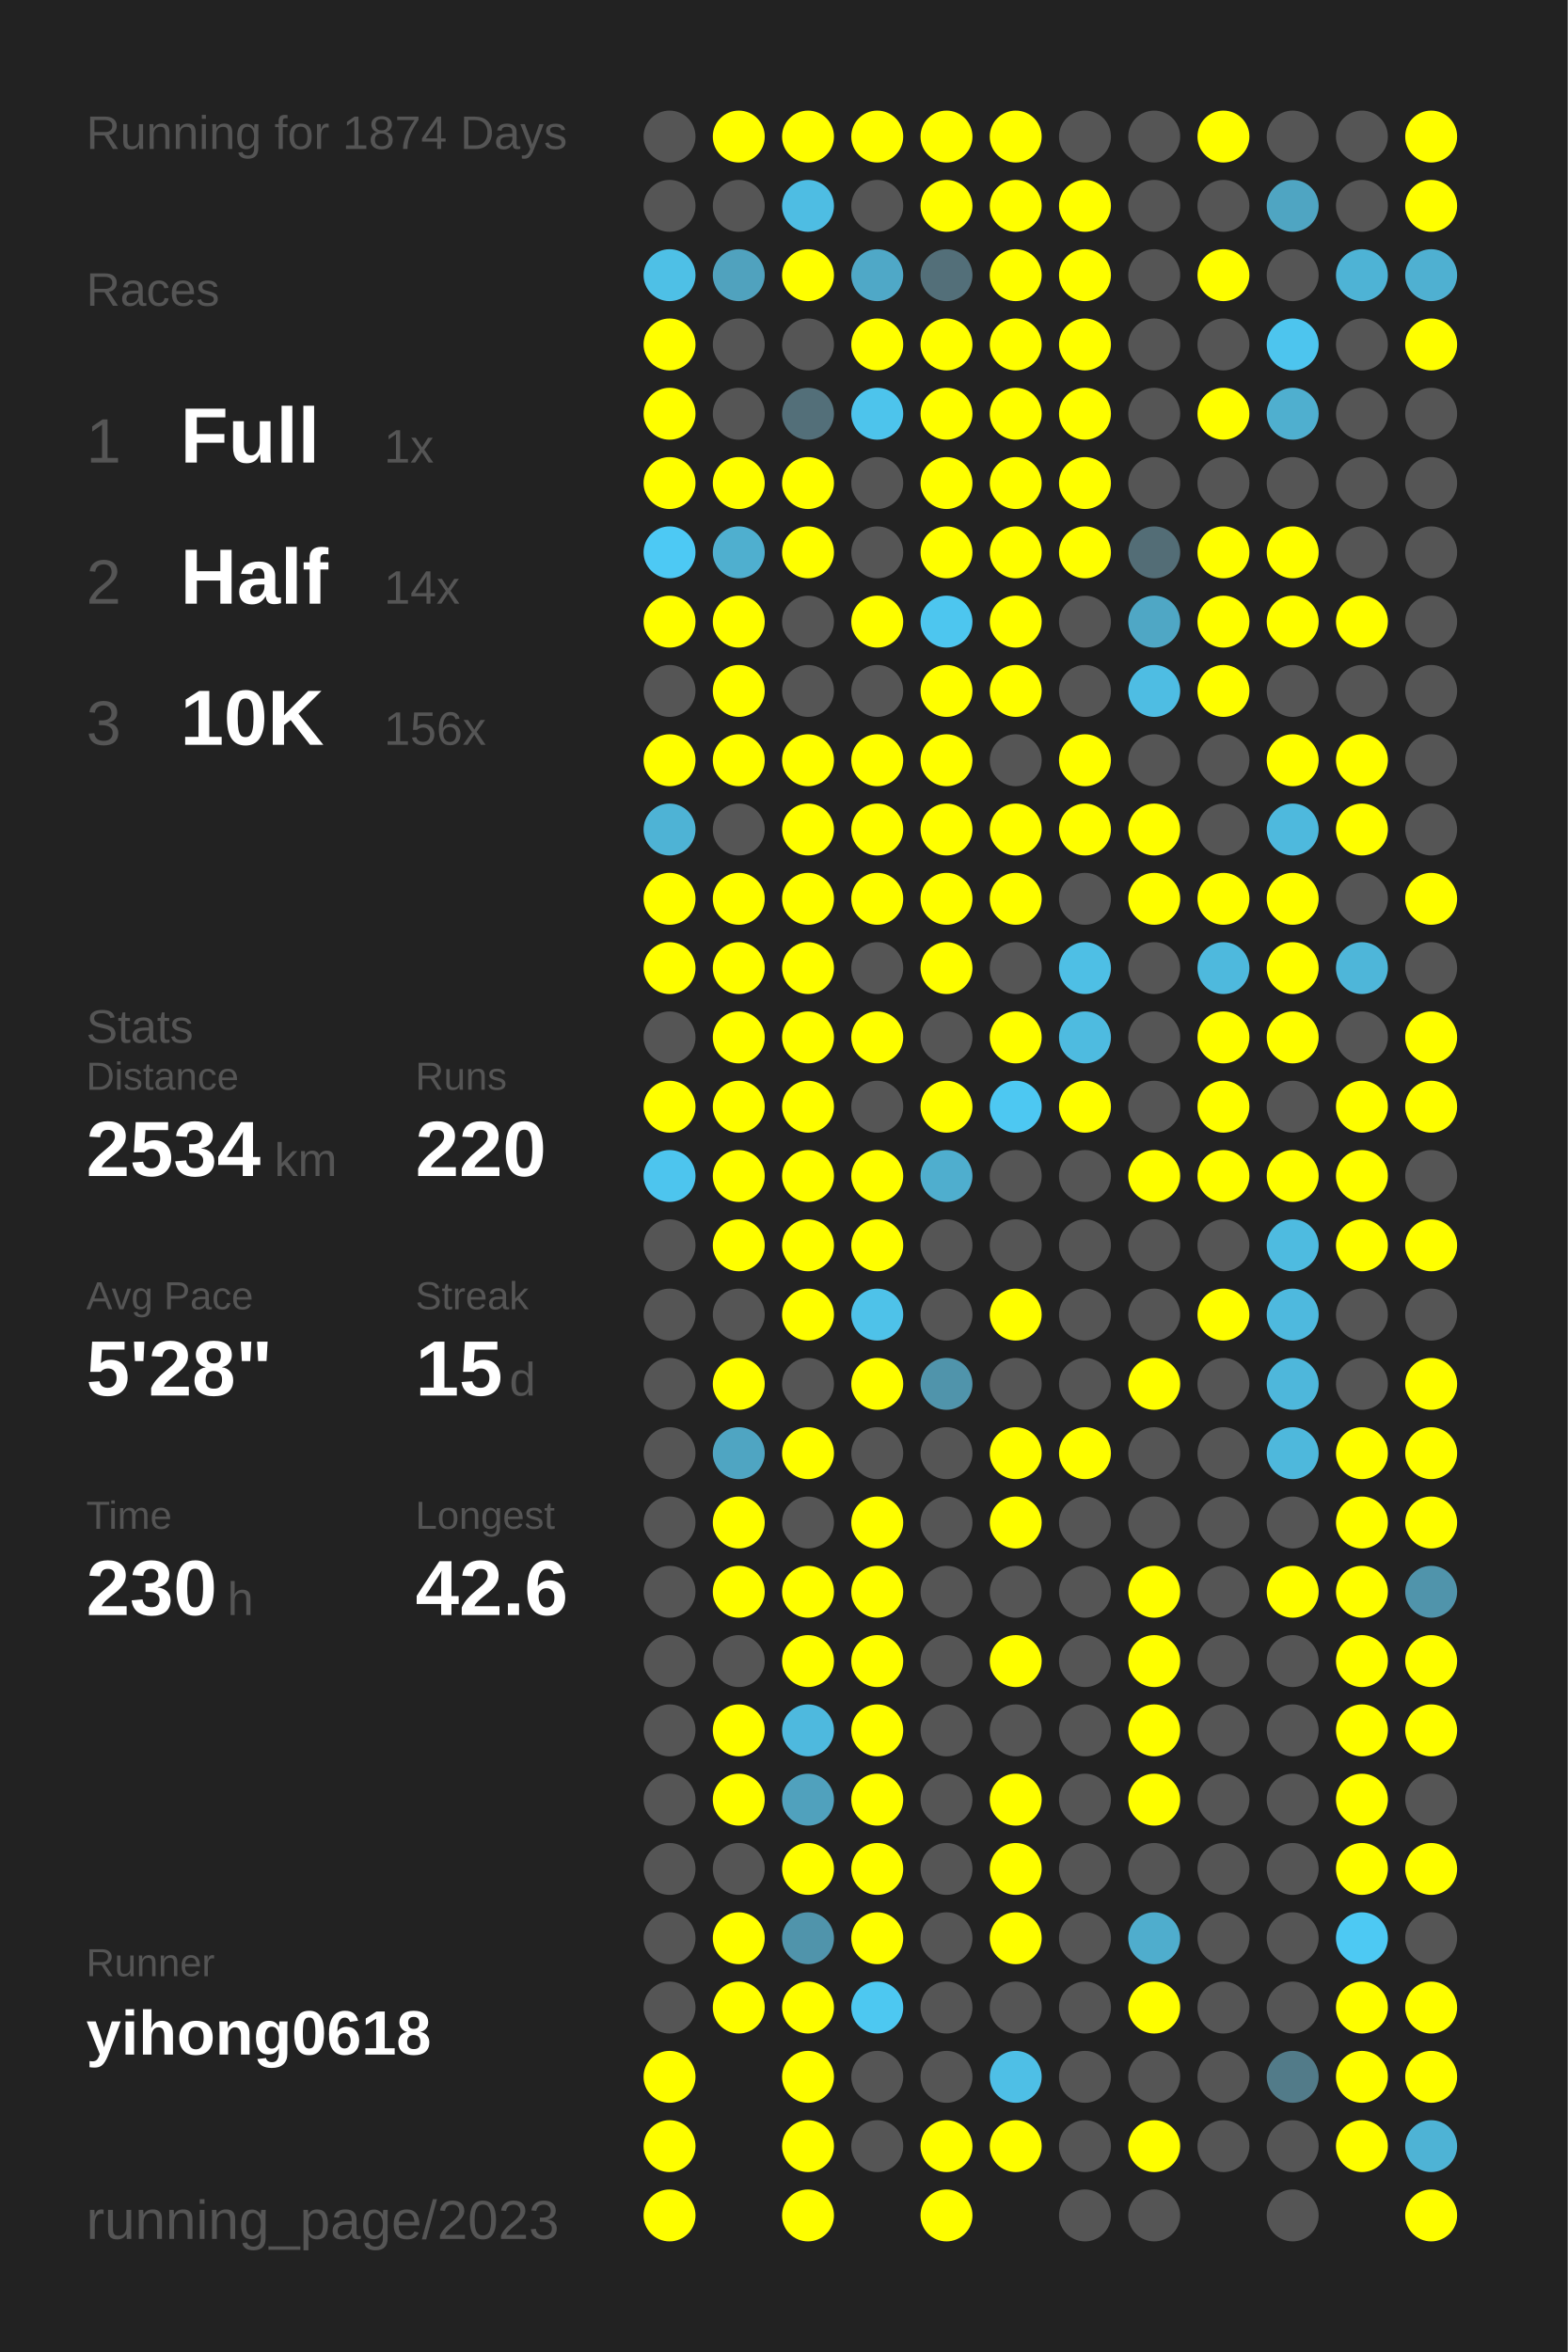
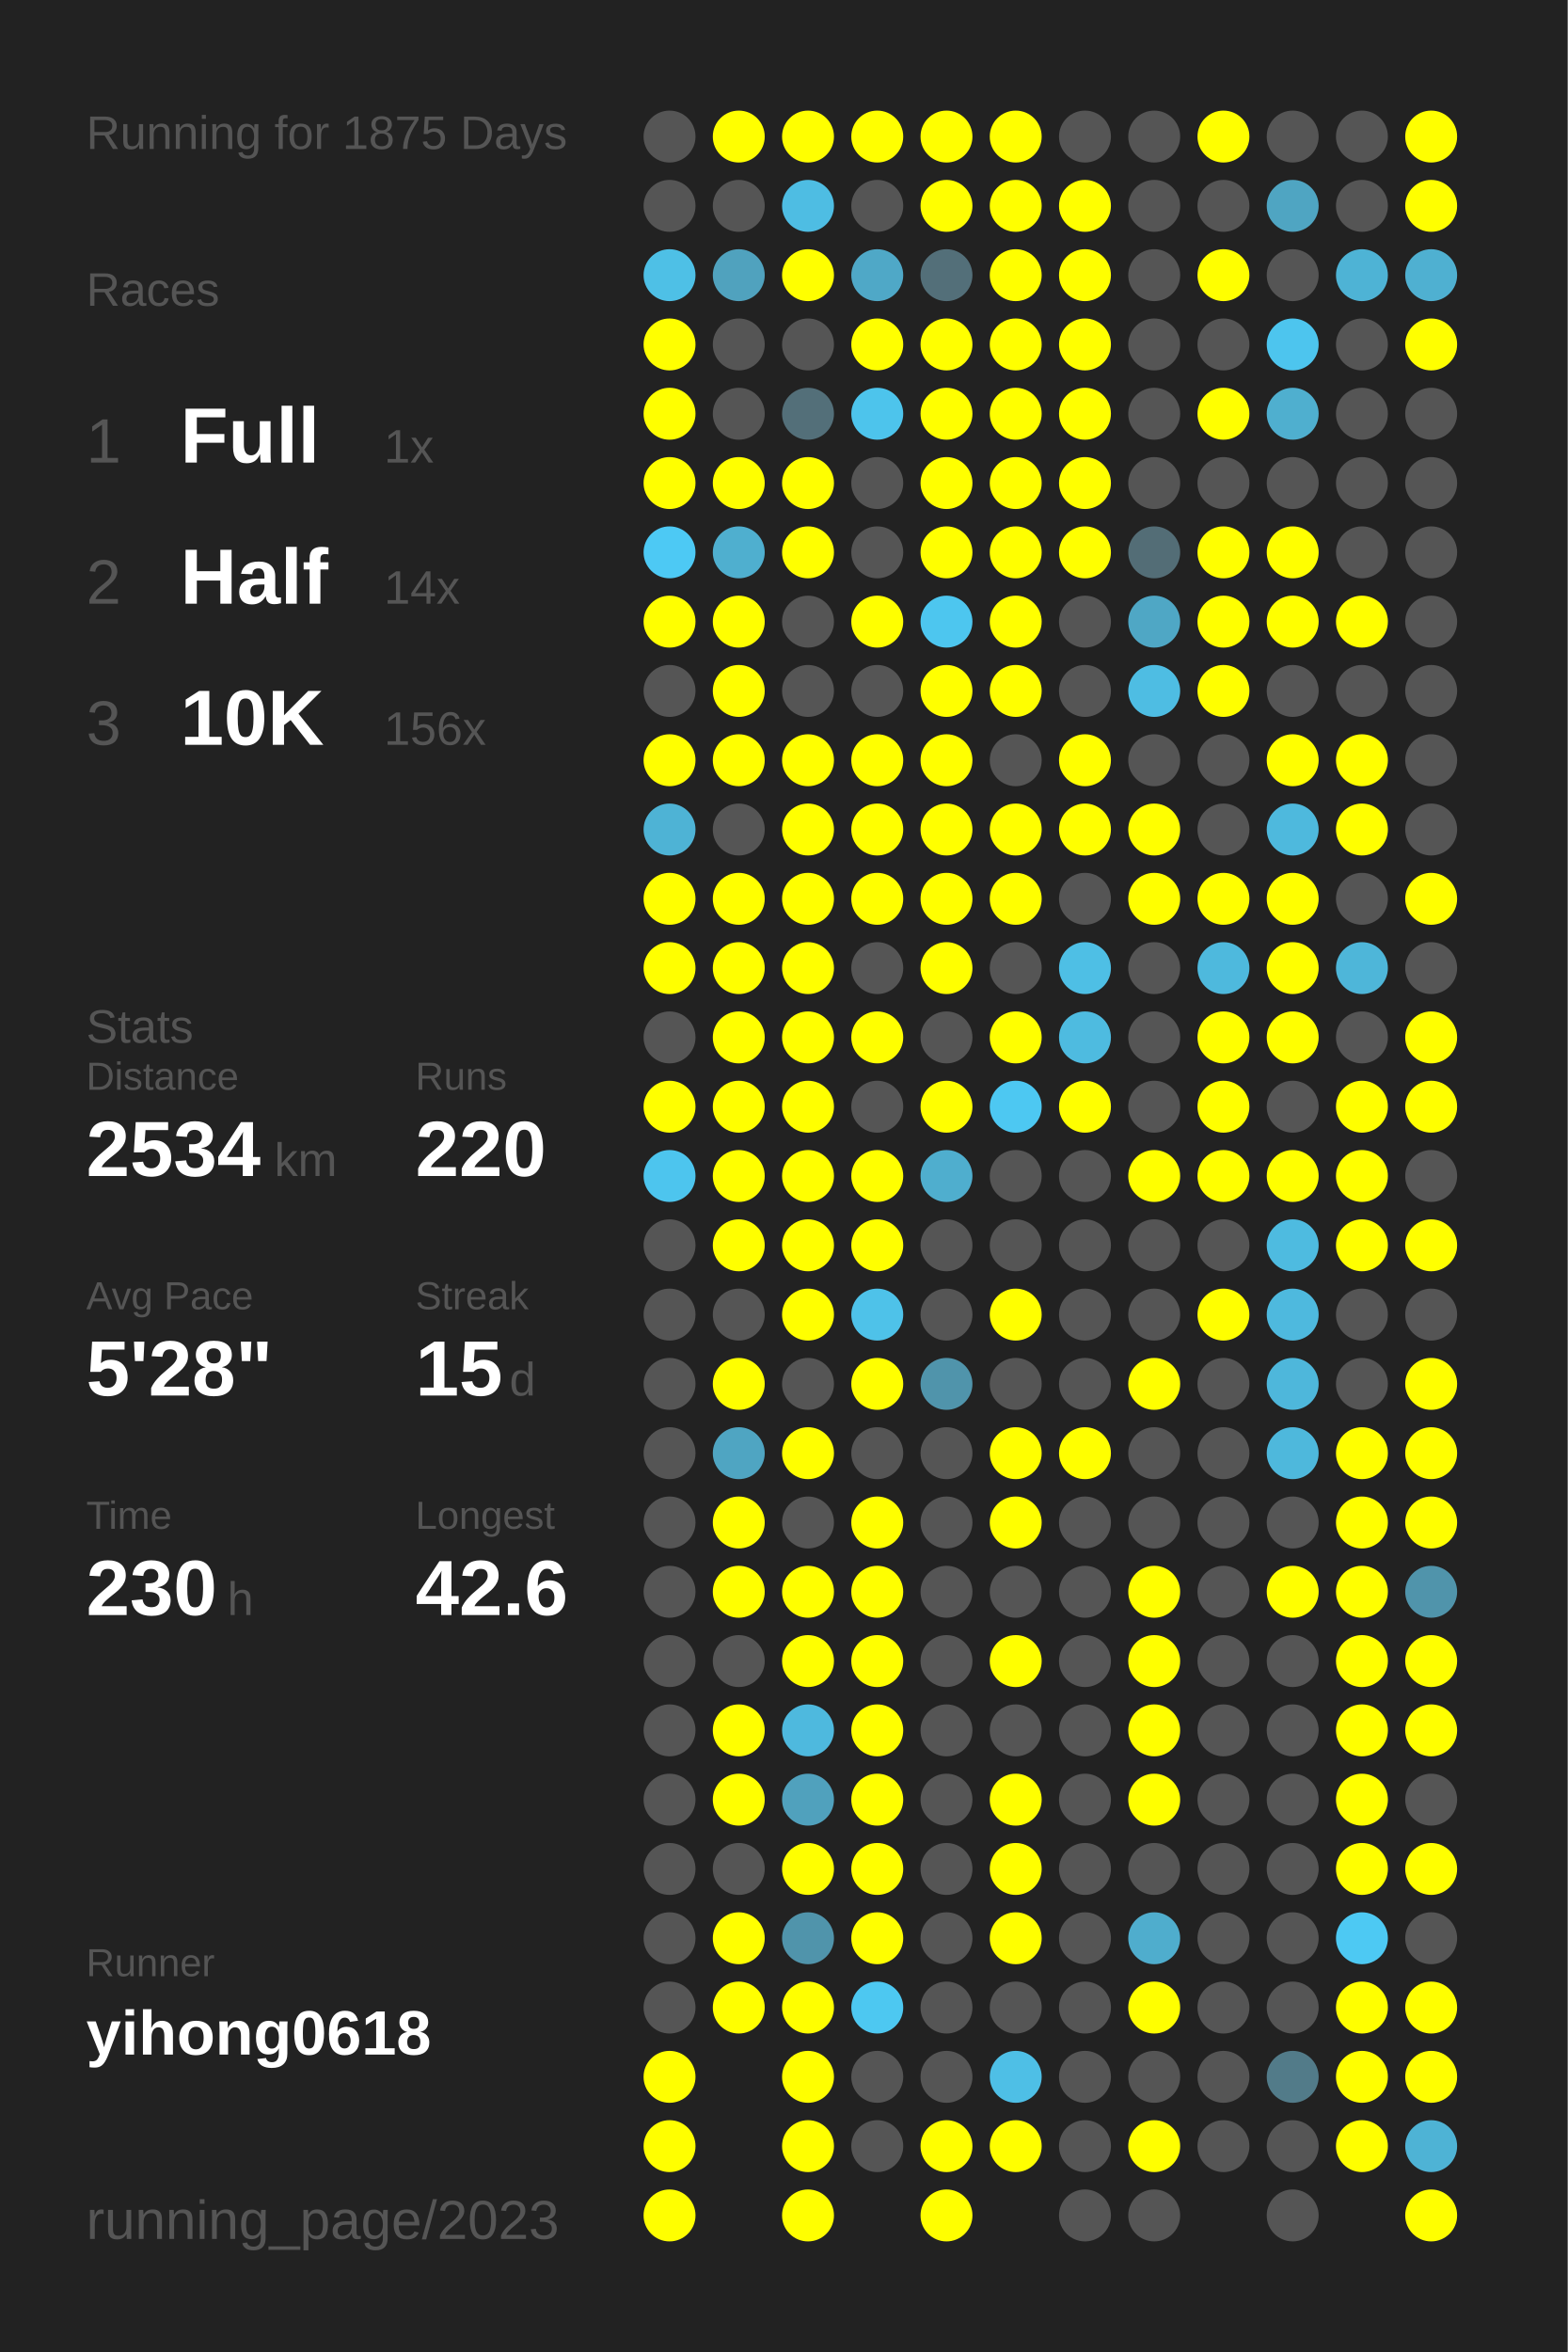
<svg xmlns="http://www.w3.org/2000/svg" baseProfile="full" height="300mm" version="1.1" viewBox="0,0,200,300" width="200mm">
  <defs />
  <rect fill="#222222" height="300" width="200" x="0" y="0" />
-   <text fill="#555555" style="font-size:6px; font-family:Arial;" x="11" y="19">Running for 1874 Days</text>
+   <text fill="#555555" style="font-size:6px; font-family:Arial;" x="11" y="19">Running for 1875 Days</text>
  <text fill="#555555" style="font-size:6px; font-family:Arial;" x="11" y="39">Races</text>
  <text fill="#555555" style="font-size:8px; font-family:Arial;" x="11" y="59">1</text>
  <text fill="#FFFFFF" style="font-size:10px; font-family:Arial; font-weight:bold;" x="23" y="59">Full</text>
  <text fill="#555555" style="font-size:6px; font-family:Arial;" x="49" y="59">1x</text>
  <text fill="#555555" style="font-size:8px; font-family:Arial;" x="11" y="77">2</text>
  <text fill="#FFFFFF" style="font-size:10px; font-family:Arial; font-weight:bold;" x="23" y="77">Half</text>
  <text fill="#555555" style="font-size:6px; font-family:Arial;" x="49" y="77">14x</text>
  <text fill="#555555" style="font-size:8px; font-family:Arial;" x="11" y="95">3</text>
  <text fill="#FFFFFF" style="font-size:10px; font-family:Arial; font-weight:bold;" x="23" y="95">10K</text>
  <text fill="#555555" style="font-size:6px; font-family:Arial;" x="49" y="95">156x</text>
  <text fill="#555555" style="font-size:6px; font-family:Arial;" x="11" y="133">Stats</text>
  <text fill="#555555" style="font-size:5px; font-family:Arial;" x="11" y="139">Distance</text>
  <text fill="#FFFFFF" style="font-size:10px; font-family:Arial; font-weight:bold;" x="11" y="150">2534</text>
  <text fill="#555555" style="font-size:6px; font-family:Arial;" x="35" y="150">km</text>
  <text fill="#555555" style="font-size:5px; font-family:Arial;" x="53" y="139">Runs</text>
  <text fill="#FFFFFF" style="font-size:10px; font-family:Arial; font-weight:bold;" x="53" y="150">220</text>
  <text fill="#555555" style="font-size:5px; font-family:Arial;" x="11" y="167">Avg Pace</text>
  <text fill="#FFFFFF" style="font-size:10px; font-family:Arial; font-weight:bold;" x="11" y="178">5'28"</text>
  <text fill="#555555" style="font-size:5px; font-family:Arial;" x="53" y="167">Streak</text>
  <text fill="#FFFFFF" style="font-size:10px; font-family:Arial; font-weight:bold;" x="53" y="178">15</text>
  <text fill="#555555" style="font-size:6px; font-family:Arial;" x="65" y="178">d</text>
  <text fill="#555555" style="font-size:5px; font-family:Arial;" x="11" y="195">Time</text>
  <text fill="#FFFFFF" style="font-size:10px; font-family:Arial; font-weight:bold;" x="11" y="206">230</text>
  <text fill="#555555" style="font-size:6px; font-family:Arial;" x="29" y="206">h</text>
  <text fill="#555555" style="font-size:5px; font-family:Arial;" x="53" y="195">Longest</text>
  <text fill="#FFFFFF" style="font-size:10px; font-family:Arial; font-weight:bold;" x="53" y="206">42.6</text>
  <text fill="#555555" style="font-size:5px; font-family:Arial;" x="11" y="252.065">Runner</text>
  <text fill="#FFFFFF" style="font-size:8px; font-family:Arial; font-weight:bold;" x="11" y="262.065">yihong0618</text>
  <text fill="#555555" style="font-size:7px; font-family:Arial;" x="11" y="285.581">running_page/2023</text>
  <circle cx="85.417" cy="17.419" fill="#555555" r="3.312" />
  <circle cx="85.417" cy="26.258" fill="#555555" r="3.312" />
  <circle cx="85.417" cy="35.097" fill="#4ec0e6" r="3.312" />
  <circle cx="85.417" cy="43.935" fill="#FFFF00" r="3.312" />
  <circle cx="85.417" cy="52.774" fill="#FFFF00" r="3.312" />
  <circle cx="85.417" cy="61.613" fill="#FFFF00" r="3.312" />
  <circle cx="85.417" cy="70.452" fill="#4dc9f4" r="3.312" />
  <circle cx="85.417" cy="79.29" fill="#FFFF00" r="3.312" />
  <circle cx="85.417" cy="88.129" fill="#555555" r="3.312" />
  <circle cx="85.417" cy="96.968" fill="#FFFF00" r="3.312" />
  <circle cx="85.417" cy="105.806" fill="#4eb3d5" r="3.312" />
  <circle cx="85.417" cy="114.645" fill="#FFFF00" r="3.312" />
  <circle cx="85.417" cy="123.484" fill="#FFFF00" r="3.312" />
  <circle cx="85.417" cy="132.323" fill="#555555" r="3.312" />
  <circle cx="85.417" cy="141.161" fill="#FFFF00" r="3.312" />
  <circle cx="85.417" cy="150" fill="#4dc5ee" r="3.312" />
  <circle cx="85.417" cy="158.839" fill="#555555" r="3.312" />
  <circle cx="85.417" cy="167.677" fill="#555555" r="3.312" />
  <circle cx="85.417" cy="176.516" fill="#555555" r="3.312" />
  <circle cx="85.417" cy="185.355" fill="#555555" r="3.312" />
  <circle cx="85.417" cy="194.194" fill="#555555" r="3.312" />
  <circle cx="85.417" cy="203.032" fill="#555555" r="3.312" />
  <circle cx="85.417" cy="211.871" fill="#555555" r="3.312" />
  <circle cx="85.417" cy="220.71" fill="#555555" r="3.312" />
  <circle cx="85.417" cy="229.548" fill="#555555" r="3.312" />
  <circle cx="85.417" cy="238.387" fill="#555555" r="3.312" />
  <circle cx="85.417" cy="247.226" fill="#555555" r="3.312" />
  <circle cx="85.417" cy="256.065" fill="#555555" r="3.312" />
  <circle cx="85.417" cy="264.903" fill="#FFFF00" r="3.312" />
  <circle cx="85.417" cy="273.742" fill="#FFFF00" r="3.312" />
  <circle cx="85.417" cy="282.581" fill="#FFFF00" r="3.312" />
  <circle cx="94.25" cy="17.419" fill="#FFFF00" r="3.312" />
  <circle cx="94.25" cy="26.258" fill="#555555" r="3.312" />
  <circle cx="94.25" cy="35.097" fill="#50a2be" r="3.312" />
  <circle cx="94.25" cy="43.935" fill="#555555" r="3.312" />
  <circle cx="94.25" cy="52.774" fill="#555555" r="3.312" />
  <circle cx="94.25" cy="61.613" fill="#FFFF00" r="3.312" />
  <circle cx="94.25" cy="70.452" fill="#4fafcf" r="3.312" />
  <circle cx="94.25" cy="79.29" fill="#FFFF00" r="3.312" />
  <circle cx="94.25" cy="88.129" fill="#FFFF00" r="3.312" />
  <circle cx="94.25" cy="96.968" fill="#FFFF00" r="3.312" />
  <circle cx="94.25" cy="105.806" fill="#555555" r="3.312" />
  <circle cx="94.25" cy="114.645" fill="#FFFF00" r="3.312" />
  <circle cx="94.25" cy="123.484" fill="#FFFF00" r="3.312" />
  <circle cx="94.25" cy="132.323" fill="#FFFF00" r="3.312" />
  <circle cx="94.25" cy="141.161" fill="#FFFF00" r="3.312" />
  <circle cx="94.25" cy="150" fill="#FFFF00" r="3.312" />
  <circle cx="94.25" cy="158.839" fill="#FFFF00" r="3.312" />
  <circle cx="94.25" cy="167.677" fill="#555555" r="3.312" />
  <circle cx="94.25" cy="176.516" fill="#FFFF00" r="3.312" />
  <circle cx="94.25" cy="185.355" fill="#4fa5c2" r="3.312" />
  <circle cx="94.25" cy="194.194" fill="#FFFF00" r="3.312" />
  <circle cx="94.25" cy="203.032" fill="#FFFF00" r="3.312" />
  <circle cx="94.25" cy="211.871" fill="#555555" r="3.312" />
  <circle cx="94.25" cy="220.71" fill="#FFFF00" r="3.312" />
  <circle cx="94.25" cy="229.548" fill="#FFFF00" r="3.312" />
  <circle cx="94.25" cy="238.387" fill="#555555" r="3.312" />
  <circle cx="94.25" cy="247.226" fill="#FFFF00" r="3.312" />
  <circle cx="94.25" cy="256.065" fill="#FFFF00" r="3.312" />
  <circle cx="103.083" cy="17.419" fill="#FFFF00" r="3.312" />
  <circle cx="103.083" cy="26.258" fill="#4ebde3" r="3.312" />
  <circle cx="103.083" cy="35.097" fill="#FFFF00" r="3.312" />
  <circle cx="103.083" cy="43.935" fill="#555555" r="3.312" />
  <circle cx="103.083" cy="52.774" fill="#536f79" r="3.312" />
  <circle cx="103.083" cy="61.613" fill="#FFFF00" r="3.312" />
  <circle cx="103.083" cy="70.452" fill="#FFFF00" r="3.312" />
  <circle cx="103.083" cy="79.29" fill="#555555" r="3.312" />
  <circle cx="103.083" cy="88.129" fill="#555555" r="3.312" />
  <circle cx="103.083" cy="96.968" fill="#FFFF00" r="3.312" />
  <circle cx="103.083" cy="105.806" fill="#FFFF00" r="3.312" />
  <circle cx="103.083" cy="114.645" fill="#FFFF00" r="3.312" />
  <circle cx="103.083" cy="123.484" fill="#FFFF00" r="3.312" />
  <circle cx="103.083" cy="132.323" fill="#FFFF00" r="3.312" />
  <circle cx="103.083" cy="141.161" fill="#FFFF00" r="3.312" />
  <circle cx="103.083" cy="150" fill="#FFFF00" r="3.312" />
  <circle cx="103.083" cy="158.839" fill="#FFFF00" r="3.312" />
  <circle cx="103.083" cy="167.677" fill="#FFFF00" r="3.312" />
  <circle cx="103.083" cy="176.516" fill="#555555" r="3.312" />
  <circle cx="103.083" cy="185.355" fill="#FFFF00" r="3.312" />
  <circle cx="103.083" cy="194.194" fill="#555555" r="3.312" />
  <circle cx="103.083" cy="203.032" fill="#FFFF00" r="3.312" />
  <circle cx="103.083" cy="211.871" fill="#FFFF00" r="3.312" />
  <circle cx="103.083" cy="220.71" fill="#4eb9de" r="3.312" />
  <circle cx="103.083" cy="229.548" fill="#50a1bd" r="3.312" />
  <circle cx="103.083" cy="238.387" fill="#FFFF00" r="3.312" />
  <circle cx="103.083" cy="247.226" fill="#5094ab" r="3.312" />
  <circle cx="103.083" cy="256.065" fill="#FFFF00" r="3.312" />
  <circle cx="103.083" cy="264.903" fill="#FFFF00" r="3.312" />
  <circle cx="103.083" cy="273.742" fill="#FFFF00" r="3.312" />
  <circle cx="103.083" cy="282.581" fill="#FFFF00" r="3.312" />
  <circle cx="111.917" cy="17.419" fill="#FFFF00" r="3.312" />
  <circle cx="111.917" cy="26.258" fill="#555555" r="3.312" />
  <circle cx="111.917" cy="35.097" fill="#4fa8c7" r="3.312" />
  <circle cx="111.917" cy="43.935" fill="#FFFF00" r="3.312" />
  <circle cx="111.917" cy="52.774" fill="#4dc4ec" r="3.312" />
  <circle cx="111.917" cy="61.613" fill="#555555" r="3.312" />
  <circle cx="111.917" cy="70.452" fill="#555555" r="3.312" />
  <circle cx="111.917" cy="79.29" fill="#FFFF00" r="3.312" />
  <circle cx="111.917" cy="88.129" fill="#555555" r="3.312" />
  <circle cx="111.917" cy="96.968" fill="#FFFF00" r="3.312" />
  <circle cx="111.917" cy="105.806" fill="#FFFF00" r="3.312" />
  <circle cx="111.917" cy="114.645" fill="#FFFF00" r="3.312" />
  <circle cx="111.917" cy="123.484" fill="#555555" r="3.312" />
  <circle cx="111.917" cy="132.323" fill="#FFFF00" r="3.312" />
  <circle cx="111.917" cy="141.161" fill="#555555" r="3.312" />
  <circle cx="111.917" cy="150" fill="#FFFF00" r="3.312" />
  <circle cx="111.917" cy="158.839" fill="#FFFF00" r="3.312" />
  <circle cx="111.917" cy="167.677" fill="#4ec2e9" r="3.312" />
  <circle cx="111.917" cy="176.516" fill="#FFFF00" r="3.312" />
  <circle cx="111.917" cy="185.355" fill="#555555" r="3.312" />
  <circle cx="111.917" cy="194.194" fill="#FFFF00" r="3.312" />
  <circle cx="111.917" cy="203.032" fill="#FFFF00" r="3.312" />
  <circle cx="111.917" cy="211.871" fill="#FFFF00" r="3.312" />
  <circle cx="111.917" cy="220.71" fill="#FFFF00" r="3.312" />
  <circle cx="111.917" cy="229.548" fill="#FFFF00" r="3.312" />
  <circle cx="111.917" cy="238.387" fill="#FFFF00" r="3.312" />
  <circle cx="111.917" cy="247.226" fill="#FFFF00" r="3.312" />
  <circle cx="111.917" cy="256.065" fill="#4dc8f1" r="3.312" />
  <circle cx="111.917" cy="264.903" fill="#555555" r="3.312" />
  <circle cx="111.917" cy="273.742" fill="#555555" r="3.312" />
  <circle cx="120.75" cy="17.419" fill="#FFFF00" r="3.312" />
  <circle cx="120.75" cy="26.258" fill="#FFFF00" r="3.312" />
  <circle cx="120.75" cy="35.097" fill="#536f79" r="3.312" />
  <circle cx="120.75" cy="43.935" fill="#FFFF00" r="3.312" />
  <circle cx="120.75" cy="52.774" fill="#FFFF00" r="3.312" />
  <circle cx="120.75" cy="61.613" fill="#FFFF00" r="3.312" />
  <circle cx="120.75" cy="70.452" fill="#FFFF00" r="3.312" />
  <circle cx="120.75" cy="79.29" fill="#4dc6ef" r="3.312" />
  <circle cx="120.75" cy="88.129" fill="#FFFF00" r="3.312" />
  <circle cx="120.75" cy="96.968" fill="#FFFF00" r="3.312" />
  <circle cx="120.75" cy="105.806" fill="#FFFF00" r="3.312" />
  <circle cx="120.75" cy="114.645" fill="#FFFF00" r="3.312" />
  <circle cx="120.75" cy="123.484" fill="#FFFF00" r="3.312" />
  <circle cx="120.75" cy="132.323" fill="#555555" r="3.312" />
  <circle cx="120.75" cy="141.161" fill="#FFFF00" r="3.312" />
  <circle cx="120.75" cy="150" fill="#4faece" r="3.312" />
  <circle cx="120.75" cy="158.839" fill="#555555" r="3.312" />
  <circle cx="120.75" cy="167.677" fill="#555555" r="3.312" />
  <circle cx="120.75" cy="176.516" fill="#5094ab" r="3.312" />
  <circle cx="120.75" cy="185.355" fill="#555555" r="3.312" />
  <circle cx="120.75" cy="194.194" fill="#555555" r="3.312" />
  <circle cx="120.75" cy="203.032" fill="#555555" r="3.312" />
  <circle cx="120.75" cy="211.871" fill="#555555" r="3.312" />
  <circle cx="120.75" cy="220.71" fill="#555555" r="3.312" />
  <circle cx="120.75" cy="229.548" fill="#555555" r="3.312" />
  <circle cx="120.75" cy="238.387" fill="#555555" r="3.312" />
  <circle cx="120.75" cy="247.226" fill="#555555" r="3.312" />
  <circle cx="120.75" cy="256.065" fill="#555555" r="3.312" />
  <circle cx="120.75" cy="264.903" fill="#555555" r="3.312" />
  <circle cx="120.75" cy="273.742" fill="#FFFF00" r="3.312" />
  <circle cx="120.75" cy="282.581" fill="#FFFF00" r="3.312" />
  <circle cx="129.583" cy="17.419" fill="#FFFF00" r="3.312" />
  <circle cx="129.583" cy="26.258" fill="#FFFF00" r="3.312" />
  <circle cx="129.583" cy="35.097" fill="#FFFF00" r="3.312" />
  <circle cx="129.583" cy="43.935" fill="#FFFF00" r="3.312" />
  <circle cx="129.583" cy="52.774" fill="#FFFF00" r="3.312" />
  <circle cx="129.583" cy="61.613" fill="#FFFF00" r="3.312" />
  <circle cx="129.583" cy="70.452" fill="#FFFF00" r="3.312" />
  <circle cx="129.583" cy="79.29" fill="#FFFF00" r="3.312" />
  <circle cx="129.583" cy="88.129" fill="#FFFF00" r="3.312" />
  <circle cx="129.583" cy="96.968" fill="#555555" r="3.312" />
  <circle cx="129.583" cy="105.806" fill="#FFFF00" r="3.312" />
  <circle cx="129.583" cy="114.645" fill="#FFFF00" r="3.312" />
  <circle cx="129.583" cy="123.484" fill="#555555" r="3.312" />
  <circle cx="129.583" cy="132.323" fill="#FFFF00" r="3.312" />
  <circle cx="129.583" cy="141.161" fill="#4dc8f2" r="3.312" />
  <circle cx="129.583" cy="150" fill="#555555" r="3.312" />
  <circle cx="129.583" cy="158.839" fill="#555555" r="3.312" />
  <circle cx="129.583" cy="167.677" fill="#FFFF00" r="3.312" />
  <circle cx="129.583" cy="176.516" fill="#555555" r="3.312" />
  <circle cx="129.583" cy="185.355" fill="#FFFF00" r="3.312" />
  <circle cx="129.583" cy="194.194" fill="#FFFF00" r="3.312" />
  <circle cx="129.583" cy="203.032" fill="#555555" r="3.312" />
  <circle cx="129.583" cy="211.871" fill="#FFFF00" r="3.312" />
  <circle cx="129.583" cy="220.71" fill="#555555" r="3.312" />
  <circle cx="129.583" cy="229.548" fill="#FFFF00" r="3.312" />
  <circle cx="129.583" cy="238.387" fill="#FFFF00" r="3.312" />
  <circle cx="129.583" cy="247.226" fill="#FFFF00" r="3.312" />
  <circle cx="129.583" cy="256.065" fill="#555555" r="3.312" />
  <circle cx="129.583" cy="264.903" fill="#4ebfe6" r="3.312" />
  <circle cx="129.583" cy="273.742" fill="#FFFF00" r="3.312" />
  <circle cx="138.417" cy="17.419" fill="#555555" r="3.312" />
  <circle cx="138.417" cy="26.258" fill="#FFFF00" r="3.312" />
  <circle cx="138.417" cy="35.097" fill="#FFFF00" r="3.312" />
  <circle cx="138.417" cy="43.935" fill="#FFFF00" r="3.312" />
  <circle cx="138.417" cy="52.774" fill="#FFFF00" r="3.312" />
  <circle cx="138.417" cy="61.613" fill="#FFFF00" r="3.312" />
  <circle cx="138.417" cy="70.452" fill="#FFFF00" r="3.312" />
  <circle cx="138.417" cy="79.29" fill="#555555" r="3.312" />
  <circle cx="138.417" cy="88.129" fill="#555555" r="3.312" />
  <circle cx="138.417" cy="96.968" fill="#FFFF00" r="3.312" />
  <circle cx="138.417" cy="105.806" fill="#FFFF00" r="3.312" />
  <circle cx="138.417" cy="114.645" fill="#555555" r="3.312" />
  <circle cx="138.417" cy="123.484" fill="#4ebfe5" r="3.312" />
  <circle cx="138.417" cy="132.323" fill="#4ebbe0" r="3.312" />
  <circle cx="138.417" cy="141.161" fill="#FFFF00" r="3.312" />
  <circle cx="138.417" cy="150" fill="#555555" r="3.312" />
  <circle cx="138.417" cy="158.839" fill="#555555" r="3.312" />
  <circle cx="138.417" cy="167.677" fill="#555555" r="3.312" />
  <circle cx="138.417" cy="176.516" fill="#555555" r="3.312" />
  <circle cx="138.417" cy="185.355" fill="#FFFF00" r="3.312" />
  <circle cx="138.417" cy="194.194" fill="#555555" r="3.312" />
  <circle cx="138.417" cy="203.032" fill="#555555" r="3.312" />
  <circle cx="138.417" cy="211.871" fill="#555555" r="3.312" />
  <circle cx="138.417" cy="220.71" fill="#555555" r="3.312" />
  <circle cx="138.417" cy="229.548" fill="#555555" r="3.312" />
  <circle cx="138.417" cy="238.387" fill="#555555" r="3.312" />
  <circle cx="138.417" cy="247.226" fill="#555555" r="3.312" />
  <circle cx="138.417" cy="256.065" fill="#555555" r="3.312" />
  <circle cx="138.417" cy="264.903" fill="#555555" r="3.312" />
  <circle cx="138.417" cy="273.742" fill="#555555" r="3.312" />
  <circle cx="138.417" cy="282.581" fill="#555555" r="3.312" />
  <circle cx="147.25" cy="17.419" fill="#555555" r="3.312" />
  <circle cx="147.25" cy="26.258" fill="#555555" r="3.312" />
  <circle cx="147.25" cy="35.097" fill="#555555" r="3.312" />
  <circle cx="147.25" cy="43.935" fill="#555555" r="3.312" />
  <circle cx="147.25" cy="52.774" fill="#555555" r="3.312" />
  <circle cx="147.25" cy="61.613" fill="#555555" r="3.312" />
  <circle cx="147.25" cy="70.452" fill="#536d76" r="3.312" />
  <circle cx="147.25" cy="79.29" fill="#4fa7c5" r="3.312" />
  <circle cx="147.25" cy="88.129" fill="#4ebde3" r="3.312" />
  <circle cx="147.25" cy="96.968" fill="#555555" r="3.312" />
  <circle cx="147.25" cy="105.806" fill="#FFFF00" r="3.312" />
  <circle cx="147.25" cy="114.645" fill="#FFFF00" r="3.312" />
  <circle cx="147.25" cy="123.484" fill="#555555" r="3.312" />
  <circle cx="147.25" cy="132.323" fill="#555555" r="3.312" />
  <circle cx="147.25" cy="141.161" fill="#555555" r="3.312" />
  <circle cx="147.25" cy="150" fill="#FFFF00" r="3.312" />
  <circle cx="147.25" cy="158.839" fill="#555555" r="3.312" />
  <circle cx="147.25" cy="167.677" fill="#555555" r="3.312" />
  <circle cx="147.25" cy="176.516" fill="#FFFF00" r="3.312" />
  <circle cx="147.25" cy="185.355" fill="#555555" r="3.312" />
  <circle cx="147.25" cy="194.194" fill="#555555" r="3.312" />
  <circle cx="147.25" cy="203.032" fill="#FFFF00" r="3.312" />
  <circle cx="147.25" cy="211.871" fill="#FFFF00" r="3.312" />
  <circle cx="147.25" cy="220.71" fill="#FFFF00" r="3.312" />
  <circle cx="147.25" cy="229.548" fill="#FFFF00" r="3.312" />
  <circle cx="147.25" cy="238.387" fill="#555555" r="3.312" />
  <circle cx="147.25" cy="247.226" fill="#4fadcd" r="3.312" />
  <circle cx="147.25" cy="256.065" fill="#FFFF00" r="3.312" />
  <circle cx="147.25" cy="264.903" fill="#555555" r="3.312" />
  <circle cx="147.25" cy="273.742" fill="#FFFF00" r="3.312" />
  <circle cx="147.25" cy="282.581" fill="#555555" r="3.312" />
  <circle cx="156.083" cy="17.419" fill="#FFFF00" r="3.312" />
  <circle cx="156.083" cy="26.258" fill="#555555" r="3.312" />
  <circle cx="156.083" cy="35.097" fill="#FFFF00" r="3.312" />
  <circle cx="156.083" cy="43.935" fill="#555555" r="3.312" />
  <circle cx="156.083" cy="52.774" fill="#FFFF00" r="3.312" />
  <circle cx="156.083" cy="61.613" fill="#555555" r="3.312" />
  <circle cx="156.083" cy="70.452" fill="#FFFF00" r="3.312" />
  <circle cx="156.083" cy="79.29" fill="#FFFF00" r="3.312" />
  <circle cx="156.083" cy="88.129" fill="#FFFF00" r="3.312" />
  <circle cx="156.083" cy="96.968" fill="#555555" r="3.312" />
  <circle cx="156.083" cy="105.806" fill="#555555" r="3.312" />
  <circle cx="156.083" cy="114.645" fill="#FFFF00" r="3.312" />
  <circle cx="156.083" cy="123.484" fill="#4eb9dd" r="3.312" />
  <circle cx="156.083" cy="132.323" fill="#FFFF00" r="3.312" />
  <circle cx="156.083" cy="141.161" fill="#FFFF00" r="3.312" />
  <circle cx="156.083" cy="150" fill="#FFFF00" r="3.312" />
  <circle cx="156.083" cy="158.839" fill="#555555" r="3.312" />
  <circle cx="156.083" cy="167.677" fill="#FFFF00" r="3.312" />
  <circle cx="156.083" cy="176.516" fill="#555555" r="3.312" />
  <circle cx="156.083" cy="185.355" fill="#555555" r="3.312" />
  <circle cx="156.083" cy="194.194" fill="#555555" r="3.312" />
  <circle cx="156.083" cy="203.032" fill="#555555" r="3.312" />
  <circle cx="156.083" cy="211.871" fill="#555555" r="3.312" />
  <circle cx="156.083" cy="220.71" fill="#555555" r="3.312" />
  <circle cx="156.083" cy="229.548" fill="#555555" r="3.312" />
  <circle cx="156.083" cy="238.387" fill="#555555" r="3.312" />
  <circle cx="156.083" cy="247.226" fill="#555555" r="3.312" />
  <circle cx="156.083" cy="256.065" fill="#555555" r="3.312" />
  <circle cx="156.083" cy="264.903" fill="#555555" r="3.312" />
  <circle cx="156.083" cy="273.742" fill="#555555" r="3.312" />
  <circle cx="164.917" cy="17.419" fill="#555555" r="3.312" />
  <circle cx="164.917" cy="26.258" fill="#4fa5c2" r="3.312" />
  <circle cx="164.917" cy="35.097" fill="#555555" r="3.312" />
  <circle cx="164.917" cy="43.935" fill="#4dc5ee" r="3.312" />
  <circle cx="164.917" cy="52.774" fill="#4fafcf" r="3.312" />
  <circle cx="164.917" cy="61.613" fill="#555555" r="3.312" />
  <circle cx="164.917" cy="70.452" fill="#FFFF00" r="3.312" />
  <circle cx="164.917" cy="79.29" fill="#FFFF00" r="3.312" />
  <circle cx="164.917" cy="88.129" fill="#555555" r="3.312" />
  <circle cx="164.917" cy="96.968" fill="#FFFF00" r="3.312" />
  <circle cx="164.917" cy="105.806" fill="#4eb9dd" r="3.312" />
  <circle cx="164.917" cy="114.645" fill="#FFFF00" r="3.312" />
  <circle cx="164.917" cy="123.484" fill="#FFFF00" r="3.312" />
  <circle cx="164.917" cy="132.323" fill="#FFFF00" r="3.312" />
  <circle cx="164.917" cy="141.161" fill="#555555" r="3.312" />
  <circle cx="164.917" cy="150" fill="#FFFF00" r="3.312" />
  <circle cx="164.917" cy="158.839" fill="#4ebbe0" r="3.312" />
  <circle cx="164.917" cy="167.677" fill="#4eb9de" r="3.312" />
  <circle cx="164.917" cy="176.516" fill="#4eb7db" r="3.312" />
  <circle cx="164.917" cy="185.355" fill="#4eb8dc" r="3.312" />
  <circle cx="164.917" cy="194.194" fill="#555555" r="3.312" />
  <circle cx="164.917" cy="203.032" fill="#FFFF00" r="3.312" />
  <circle cx="164.917" cy="211.871" fill="#555555" r="3.312" />
  <circle cx="164.917" cy="220.71" fill="#555555" r="3.312" />
  <circle cx="164.917" cy="229.548" fill="#555555" r="3.312" />
  <circle cx="164.917" cy="238.387" fill="#555555" r="3.312" />
  <circle cx="164.917" cy="247.226" fill="#555555" r="3.312" />
  <circle cx="164.917" cy="256.065" fill="#555555" r="3.312" />
  <circle cx="164.917" cy="264.903" fill="#527b89" r="3.312" />
  <circle cx="164.917" cy="273.742" fill="#555555" r="3.312" />
  <circle cx="164.917" cy="282.581" fill="#555555" r="3.312" />
  <circle cx="173.75" cy="17.419" fill="#555555" r="3.312" />
  <circle cx="173.75" cy="26.258" fill="#555555" r="3.312" />
  <circle cx="173.75" cy="35.097" fill="#4eb3d5" r="3.312" />
  <circle cx="173.75" cy="43.935" fill="#555555" r="3.312" />
  <circle cx="173.75" cy="52.774" fill="#555555" r="3.312" />
  <circle cx="173.75" cy="61.613" fill="#555555" r="3.312" />
  <circle cx="173.75" cy="70.452" fill="#555555" r="3.312" />
  <circle cx="173.75" cy="79.29" fill="#FFFF00" r="3.312" />
  <circle cx="173.75" cy="88.129" fill="#555555" r="3.312" />
  <circle cx="173.75" cy="96.968" fill="#FFFF00" r="3.312" />
  <circle cx="173.75" cy="105.806" fill="#FFFF00" r="3.312" />
  <circle cx="173.75" cy="114.645" fill="#555555" r="3.312" />
  <circle cx="173.75" cy="123.484" fill="#4eb6d9" r="3.312" />
  <circle cx="173.75" cy="132.323" fill="#555555" r="3.312" />
  <circle cx="173.75" cy="141.161" fill="#FFFF00" r="3.312" />
  <circle cx="173.75" cy="150" fill="#FFFF00" r="3.312" />
  <circle cx="173.75" cy="158.839" fill="#FFFF00" r="3.312" />
  <circle cx="173.75" cy="167.677" fill="#555555" r="3.312" />
  <circle cx="173.75" cy="176.516" fill="#555555" r="3.312" />
  <circle cx="173.75" cy="185.355" fill="#FFFF00" r="3.312" />
  <circle cx="173.75" cy="194.194" fill="#FFFF00" r="3.312" />
  <circle cx="173.75" cy="203.032" fill="#FFFF00" r="3.312" />
  <circle cx="173.75" cy="211.871" fill="#FFFF00" r="3.312" />
  <circle cx="173.75" cy="220.71" fill="#FFFF00" r="3.312" />
  <circle cx="173.75" cy="229.548" fill="#FFFF00" r="3.312" />
  <circle cx="173.75" cy="238.387" fill="#FFFF00" r="3.312" />
  <circle cx="173.75" cy="247.226" fill="#4dc9f3" r="3.312" />
  <circle cx="173.75" cy="256.065" fill="#FFFF00" r="3.312" />
  <circle cx="173.75" cy="264.903" fill="#FFFF00" r="3.312" />
  <circle cx="173.75" cy="273.742" fill="#FFFF00" r="3.312" />
  <circle cx="182.583" cy="17.419" fill="#FFFF00" r="3.312" />
  <circle cx="182.583" cy="26.258" fill="#FFFF00" r="3.312" />
  <circle cx="182.583" cy="35.097" fill="#4fb0d1" r="3.312" />
  <circle cx="182.583" cy="43.935" fill="#FFFF00" r="3.312" />
  <circle cx="182.583" cy="52.774" fill="#555555" r="3.312" />
  <circle cx="182.583" cy="61.613" fill="#555555" r="3.312" />
  <circle cx="182.583" cy="70.452" fill="#555555" r="3.312" />
  <circle cx="182.583" cy="79.29" fill="#555555" r="3.312" />
  <circle cx="182.583" cy="88.129" fill="#555555" r="3.312" />
  <circle cx="182.583" cy="96.968" fill="#555555" r="3.312" />
  <circle cx="182.583" cy="105.806" fill="#555555" r="3.312" />
  <circle cx="182.583" cy="114.645" fill="#FFFF00" r="3.312" />
  <circle cx="182.583" cy="123.484" fill="#555555" r="3.312" />
  <circle cx="182.583" cy="132.323" fill="#FFFF00" r="3.312" />
  <circle cx="182.583" cy="141.161" fill="#FFFF00" r="3.312" />
  <circle cx="182.583" cy="150" fill="#555555" r="3.312" />
  <circle cx="182.583" cy="158.839" fill="#FFFF00" r="3.312" />
  <circle cx="182.583" cy="167.677" fill="#555555" r="3.312" />
  <circle cx="182.583" cy="176.516" fill="#FFFF00" r="3.312" />
  <circle cx="182.583" cy="185.355" fill="#FFFF00" r="3.312" />
  <circle cx="182.583" cy="194.194" fill="#FFFF00" r="3.312" />
  <circle cx="182.583" cy="203.032" fill="#5094ab" r="3.312" />
  <circle cx="182.583" cy="211.871" fill="#FFFF00" r="3.312" />
  <circle cx="182.583" cy="220.71" fill="#FFFF00" r="3.312" />
  <circle cx="182.583" cy="229.548" fill="#555555" r="3.312" />
  <circle cx="182.583" cy="238.387" fill="#FFFF00" r="3.312" />
  <circle cx="182.583" cy="247.226" fill="#555555" r="3.312" />
  <circle cx="182.583" cy="256.065" fill="#FFFF00" r="3.312" />
  <circle cx="182.583" cy="264.903" fill="#FFFF00" r="3.312" />
  <circle cx="182.583" cy="273.742" fill="#4eb3d5" r="3.312" />
  <circle cx="182.583" cy="282.581" fill="#FFFF00" r="3.312" />
</svg>
